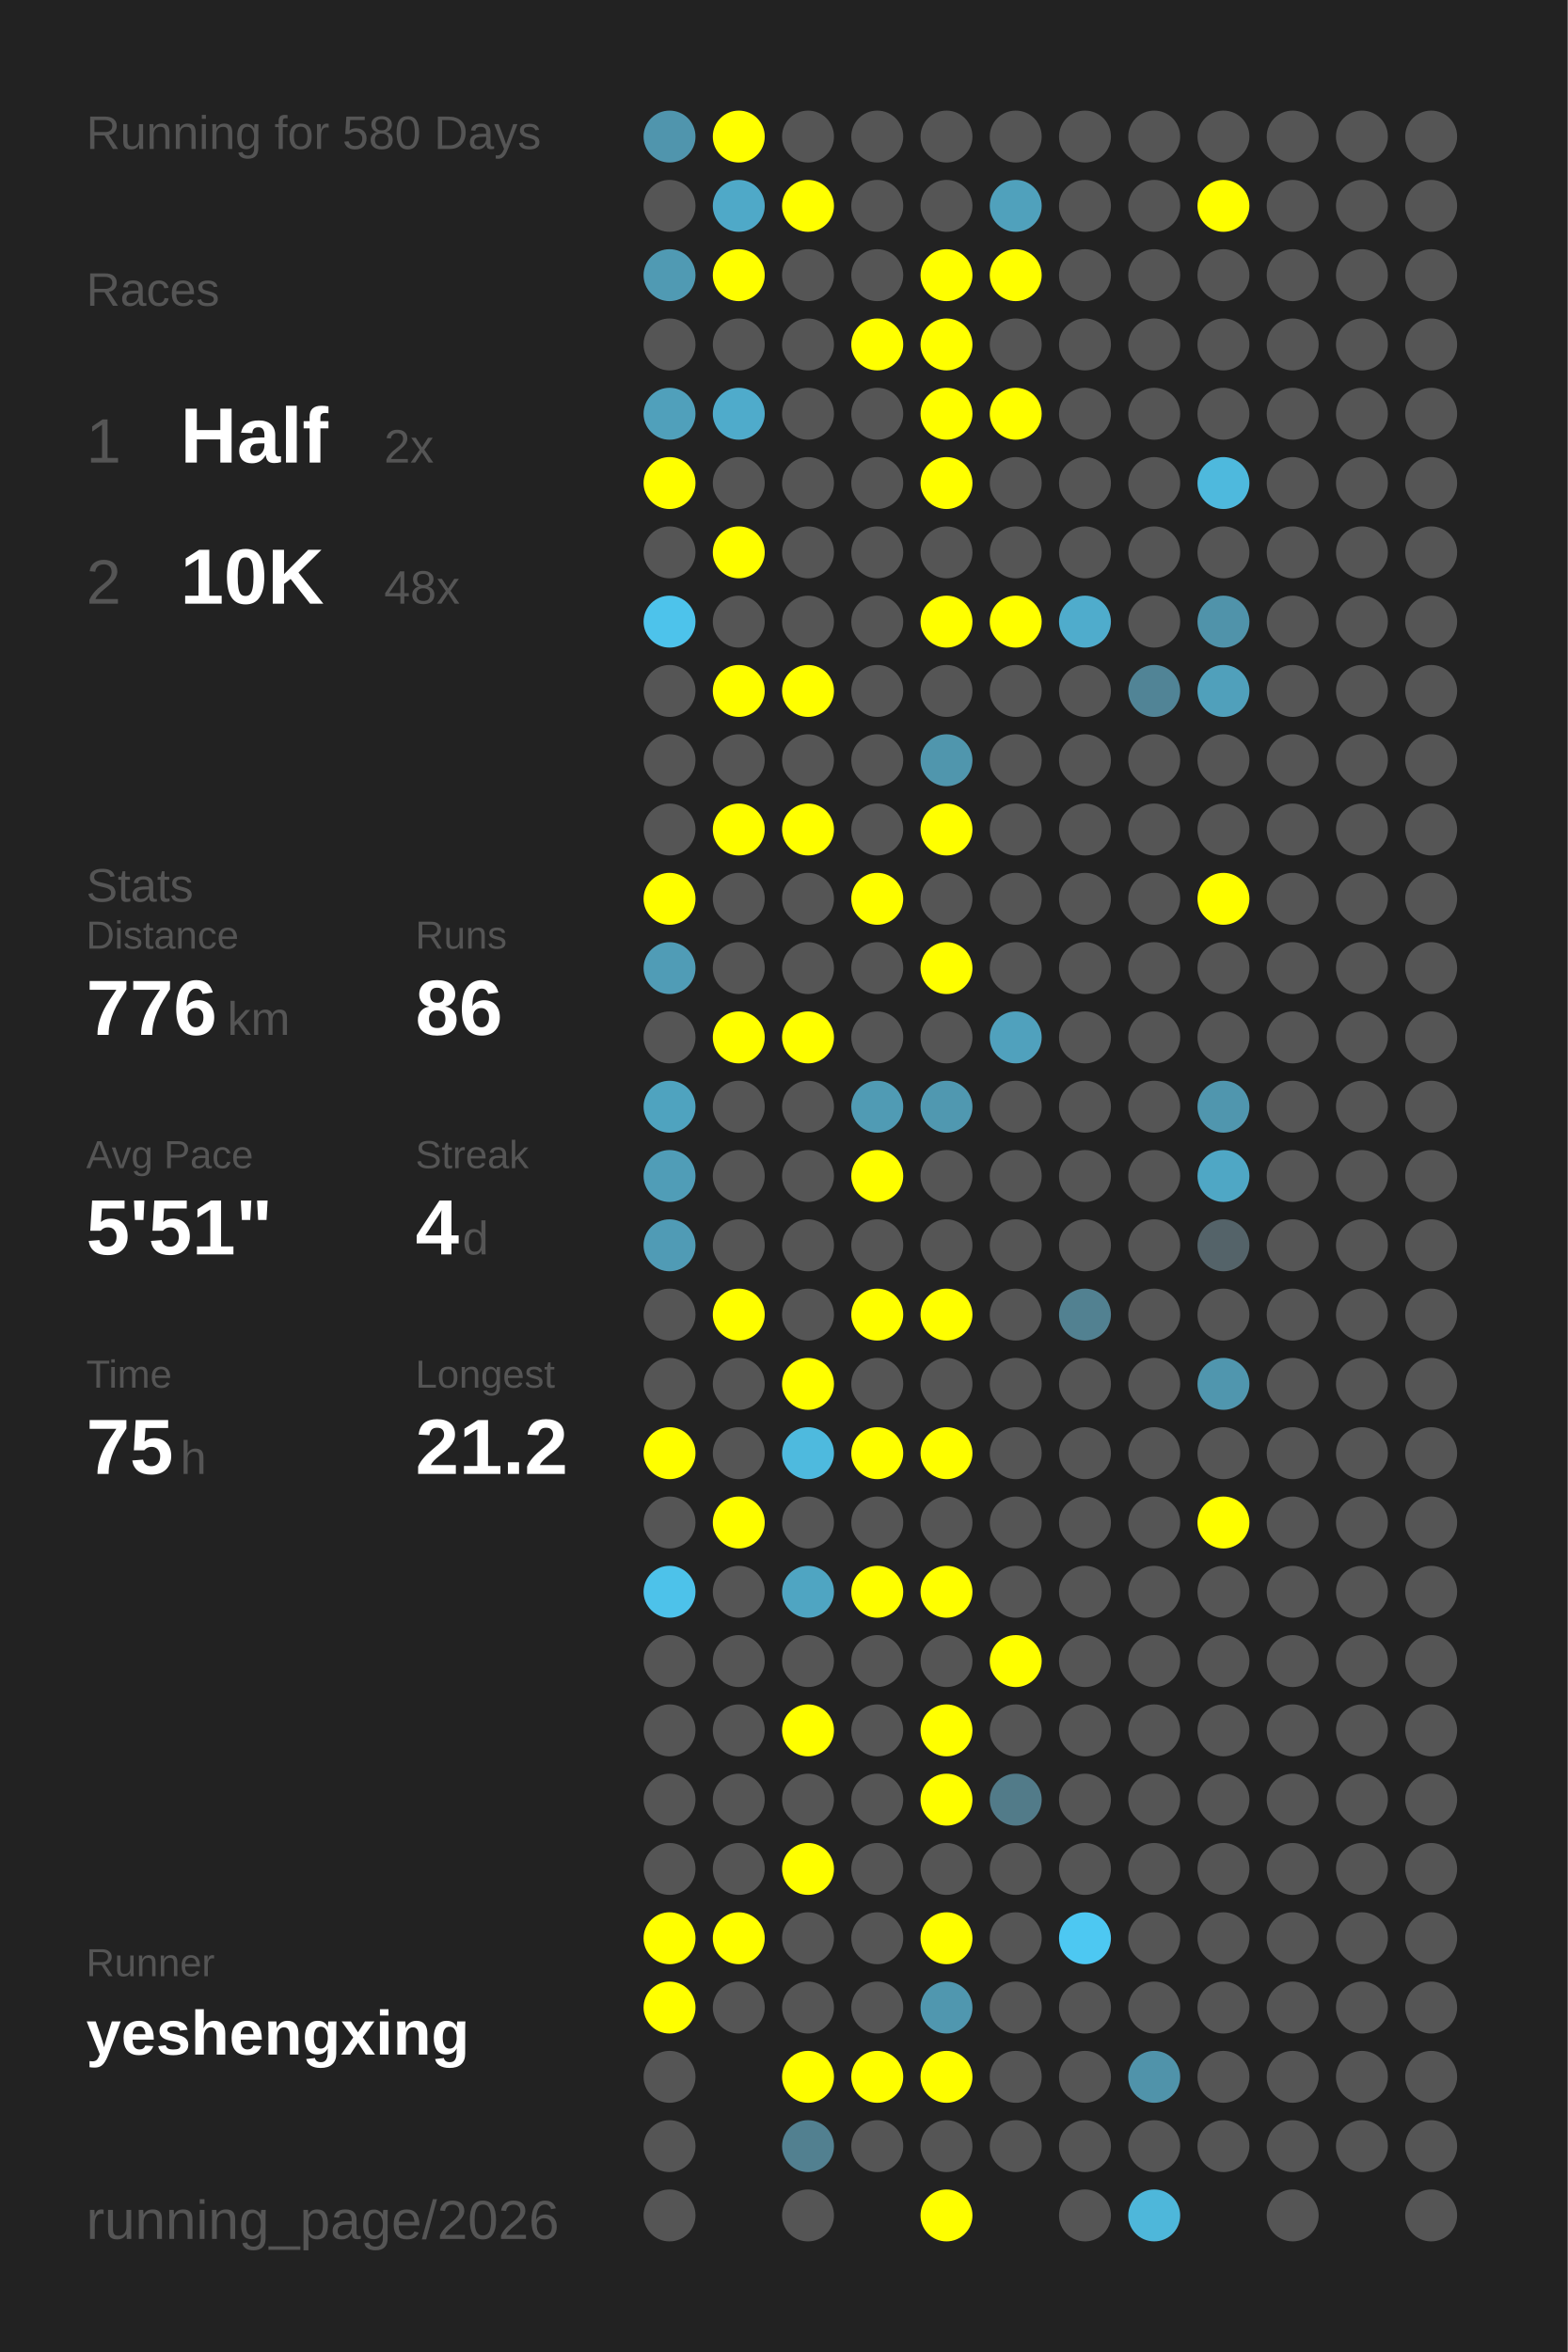
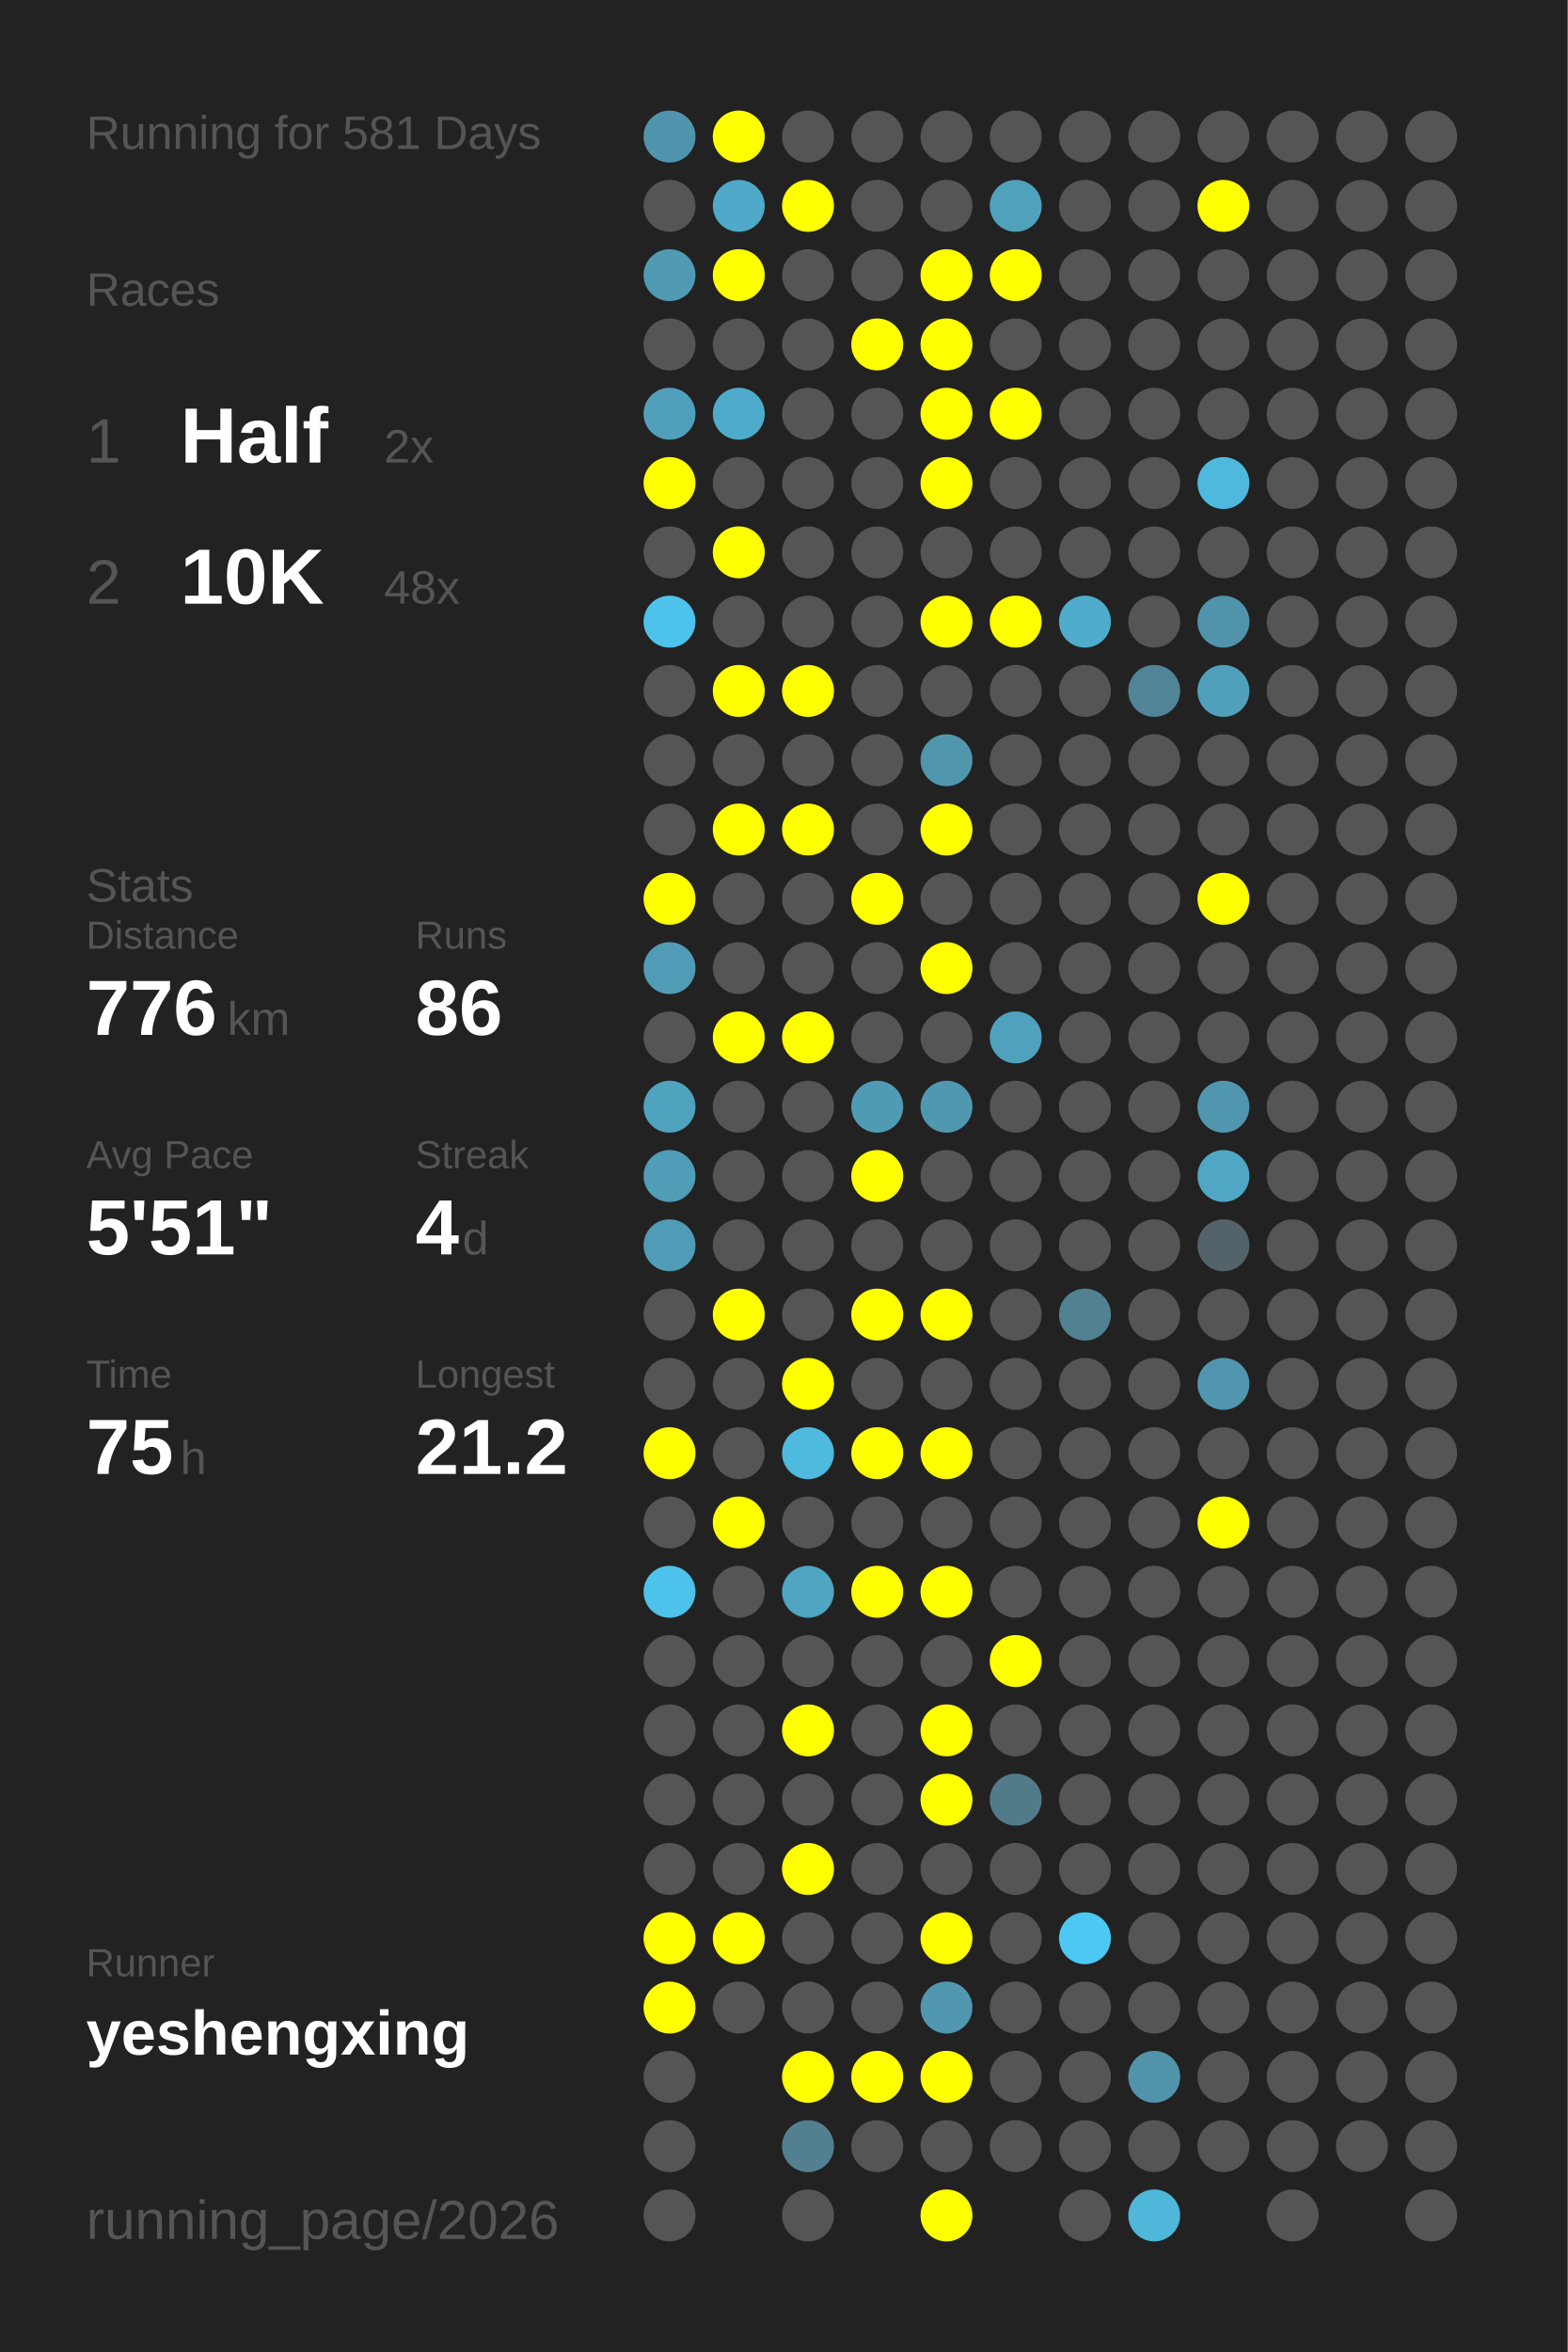
<svg xmlns="http://www.w3.org/2000/svg" baseProfile="full" height="300mm" version="1.1" viewBox="0,0,200,300" width="200mm">
  <defs />
  <rect fill="#222222" height="300" width="200" x="0" y="0" />
-   <text fill="#555555" style="font-size:6px; font-family:Arial;" x="11" y="19">Running for 580 Days</text>
+   <text fill="#555555" style="font-size:6px; font-family:Arial;" x="11" y="19">Running for 581 Days</text>
  <text fill="#555555" style="font-size:6px; font-family:Arial;" x="11" y="39">Races</text>
  <text fill="#555555" style="font-size:8px; font-family:Arial;" x="11" y="59">1</text>
  <text fill="#FFFFFF" style="font-size:10px; font-family:Arial; font-weight:bold;" x="23" y="59">Half</text>
  <text fill="#555555" style="font-size:6px; font-family:Arial;" x="49" y="59">2x</text>
  <text fill="#555555" style="font-size:8px; font-family:Arial;" x="11" y="77">2</text>
  <text fill="#FFFFFF" style="font-size:10px; font-family:Arial; font-weight:bold;" x="23" y="77">10K</text>
  <text fill="#555555" style="font-size:6px; font-family:Arial;" x="49" y="77">48x</text>
  <text fill="#555555" style="font-size:6px; font-family:Arial;" x="11" y="115">Stats</text>
  <text fill="#555555" style="font-size:5px; font-family:Arial;" x="11" y="121">Distance</text>
  <text fill="#FFFFFF" style="font-size:10px; font-family:Arial; font-weight:bold;" x="11" y="132">776</text>
  <text fill="#555555" style="font-size:6px; font-family:Arial;" x="29" y="132">km</text>
  <text fill="#555555" style="font-size:5px; font-family:Arial;" x="53" y="121">Runs</text>
  <text fill="#FFFFFF" style="font-size:10px; font-family:Arial; font-weight:bold;" x="53" y="132">86</text>
  <text fill="#555555" style="font-size:5px; font-family:Arial;" x="11" y="149">Avg Pace</text>
  <text fill="#FFFFFF" style="font-size:10px; font-family:Arial; font-weight:bold;" x="11" y="160">5'51"</text>
  <text fill="#555555" style="font-size:5px; font-family:Arial;" x="53" y="149">Streak</text>
  <text fill="#FFFFFF" style="font-size:10px; font-family:Arial; font-weight:bold;" x="53" y="160">4</text>
  <text fill="#555555" style="font-size:6px; font-family:Arial;" x="59" y="160">d</text>
  <text fill="#555555" style="font-size:5px; font-family:Arial;" x="11" y="177">Time</text>
  <text fill="#FFFFFF" style="font-size:10px; font-family:Arial; font-weight:bold;" x="11" y="188">75</text>
  <text fill="#555555" style="font-size:6px; font-family:Arial;" x="23" y="188">h</text>
  <text fill="#555555" style="font-size:5px; font-family:Arial;" x="53" y="177">Longest</text>
  <text fill="#FFFFFF" style="font-size:10px; font-family:Arial; font-weight:bold;" x="53" y="188">21.2</text>
  <text fill="#555555" style="font-size:5px; font-family:Arial;" x="11" y="252.065">Runner</text>
  <text fill="#FFFFFF" style="font-size:8px; font-family:Arial; font-weight:bold;" x="11" y="262.065">yeshengxing</text>
  <text fill="#555555" style="font-size:7px; font-family:Arial;" x="11" y="285.581">running_page/2026</text>
  <circle cx="85.417" cy="17.419" fill="#5095ad" r="3.312" />
  <circle cx="85.417" cy="26.258" fill="#555555" r="3.312" />
  <circle cx="85.417" cy="35.097" fill="#509ab3" r="3.312" />
  <circle cx="85.417" cy="43.935" fill="#555555" r="3.312" />
  <circle cx="85.417" cy="52.774" fill="#50a0bb" r="3.312" />
  <circle cx="85.417" cy="61.613" fill="#FFFF00" r="3.312" />
  <circle cx="85.417" cy="70.452" fill="#555555" r="3.312" />
  <circle cx="85.417" cy="79.29" fill="#4dc3eb" r="3.312" />
  <circle cx="85.417" cy="88.129" fill="#555555" r="3.312" />
  <circle cx="85.417" cy="96.968" fill="#555555" r="3.312" />
  <circle cx="85.417" cy="105.806" fill="#555555" r="3.312" />
  <circle cx="85.417" cy="114.645" fill="#FFFF00" r="3.312" />
  <circle cx="85.417" cy="123.484" fill="#509cb6" r="3.312" />
  <circle cx="85.417" cy="132.323" fill="#555555" r="3.312" />
  <circle cx="85.417" cy="141.161" fill="#4fa3bf" r="3.312" />
  <circle cx="85.417" cy="150" fill="#509db7" r="3.312" />
  <circle cx="85.417" cy="158.839" fill="#509bb5" r="3.312" />
  <circle cx="85.417" cy="167.677" fill="#555555" r="3.312" />
  <circle cx="85.417" cy="176.516" fill="#555555" r="3.312" />
  <circle cx="85.417" cy="185.355" fill="#FFFF00" r="3.312" />
  <circle cx="85.417" cy="194.194" fill="#555555" r="3.312" />
  <circle cx="85.417" cy="203.032" fill="#4dc2ea" r="3.312" />
  <circle cx="85.417" cy="211.871" fill="#555555" r="3.312" />
  <circle cx="85.417" cy="220.71" fill="#555555" r="3.312" />
  <circle cx="85.417" cy="229.548" fill="#555555" r="3.312" />
  <circle cx="85.417" cy="238.387" fill="#555555" r="3.312" />
  <circle cx="85.417" cy="247.226" fill="#FFFF00" r="3.312" />
  <circle cx="85.417" cy="256.065" fill="#FFFF00" r="3.312" />
  <circle cx="85.417" cy="264.903" fill="#555555" r="3.312" />
  <circle cx="85.417" cy="273.742" fill="#555555" r="3.312" />
  <circle cx="85.417" cy="282.581" fill="#555555" r="3.312" />
  <circle cx="94.25" cy="17.419" fill="#FFFF00" r="3.312" />
  <circle cx="94.25" cy="26.258" fill="#4fa9c8" r="3.312" />
  <circle cx="94.25" cy="35.097" fill="#FFFF00" r="3.312" />
  <circle cx="94.25" cy="43.935" fill="#555555" r="3.312" />
  <circle cx="94.25" cy="52.774" fill="#4fabcb" r="3.312" />
  <circle cx="94.25" cy="61.613" fill="#555555" r="3.312" />
  <circle cx="94.25" cy="70.452" fill="#FFFF00" r="3.312" />
  <circle cx="94.25" cy="79.29" fill="#555555" r="3.312" />
  <circle cx="94.25" cy="88.129" fill="#FFFF00" r="3.312" />
  <circle cx="94.25" cy="96.968" fill="#555555" r="3.312" />
  <circle cx="94.25" cy="105.806" fill="#FFFF00" r="3.312" />
  <circle cx="94.25" cy="114.645" fill="#555555" r="3.312" />
  <circle cx="94.25" cy="123.484" fill="#555555" r="3.312" />
  <circle cx="94.25" cy="132.323" fill="#FFFF00" r="3.312" />
  <circle cx="94.25" cy="141.161" fill="#555555" r="3.312" />
  <circle cx="94.25" cy="150" fill="#555555" r="3.312" />
  <circle cx="94.25" cy="158.839" fill="#555555" r="3.312" />
  <circle cx="94.25" cy="167.677" fill="#FFFF00" r="3.312" />
  <circle cx="94.25" cy="176.516" fill="#555555" r="3.312" />
  <circle cx="94.25" cy="185.355" fill="#555555" r="3.312" />
  <circle cx="94.25" cy="194.194" fill="#FFFF00" r="3.312" />
  <circle cx="94.25" cy="203.032" fill="#555555" r="3.312" />
  <circle cx="94.25" cy="211.871" fill="#555555" r="3.312" />
  <circle cx="94.25" cy="220.71" fill="#555555" r="3.312" />
  <circle cx="94.25" cy="229.548" fill="#555555" r="3.312" />
  <circle cx="94.25" cy="238.387" fill="#555555" r="3.312" />
  <circle cx="94.25" cy="247.226" fill="#FFFF00" r="3.312" />
  <circle cx="94.25" cy="256.065" fill="#555555" r="3.312" />
  <circle cx="103.083" cy="17.419" fill="#555555" r="3.312" />
  <circle cx="103.083" cy="26.258" fill="#FFFF00" r="3.312" />
  <circle cx="103.083" cy="35.097" fill="#555555" r="3.312" />
  <circle cx="103.083" cy="43.935" fill="#555555" r="3.312" />
  <circle cx="103.083" cy="52.774" fill="#555555" r="3.312" />
  <circle cx="103.083" cy="61.613" fill="#555555" r="3.312" />
  <circle cx="103.083" cy="70.452" fill="#555555" r="3.312" />
  <circle cx="103.083" cy="79.29" fill="#555555" r="3.312" />
  <circle cx="103.083" cy="88.129" fill="#FFFF00" r="3.312" />
  <circle cx="103.083" cy="96.968" fill="#555555" r="3.312" />
  <circle cx="103.083" cy="105.806" fill="#FFFF00" r="3.312" />
  <circle cx="103.083" cy="114.645" fill="#555555" r="3.312" />
  <circle cx="103.083" cy="123.484" fill="#555555" r="3.312" />
  <circle cx="103.083" cy="132.323" fill="#FFFF00" r="3.312" />
  <circle cx="103.083" cy="141.161" fill="#555555" r="3.312" />
  <circle cx="103.083" cy="150" fill="#555555" r="3.312" />
  <circle cx="103.083" cy="158.839" fill="#555555" r="3.312" />
  <circle cx="103.083" cy="167.677" fill="#555555" r="3.312" />
  <circle cx="103.083" cy="176.516" fill="#FFFF00" r="3.312" />
  <circle cx="103.083" cy="185.355" fill="#4ebade" r="3.312" />
  <circle cx="103.083" cy="194.194" fill="#555555" r="3.312" />
  <circle cx="103.083" cy="203.032" fill="#4fa5c2" r="3.312" />
  <circle cx="103.083" cy="211.871" fill="#555555" r="3.312" />
  <circle cx="103.083" cy="220.71" fill="#FFFF00" r="3.312" />
  <circle cx="103.083" cy="229.548" fill="#555555" r="3.312" />
  <circle cx="103.083" cy="238.387" fill="#FFFF00" r="3.312" />
  <circle cx="103.083" cy="247.226" fill="#555555" r="3.312" />
  <circle cx="103.083" cy="256.065" fill="#555555" r="3.312" />
  <circle cx="103.083" cy="264.903" fill="#FFFF00" r="3.312" />
  <circle cx="103.083" cy="273.742" fill="#528090" r="3.312" />
  <circle cx="103.083" cy="282.581" fill="#555555" r="3.312" />
  <circle cx="111.917" cy="17.419" fill="#555555" r="3.312" />
  <circle cx="111.917" cy="26.258" fill="#555555" r="3.312" />
  <circle cx="111.917" cy="35.097" fill="#555555" r="3.312" />
  <circle cx="111.917" cy="43.935" fill="#FFFF00" r="3.312" />
  <circle cx="111.917" cy="52.774" fill="#555555" r="3.312" />
  <circle cx="111.917" cy="61.613" fill="#555555" r="3.312" />
  <circle cx="111.917" cy="70.452" fill="#555555" r="3.312" />
  <circle cx="111.917" cy="79.29" fill="#555555" r="3.312" />
  <circle cx="111.917" cy="88.129" fill="#555555" r="3.312" />
  <circle cx="111.917" cy="96.968" fill="#555555" r="3.312" />
  <circle cx="111.917" cy="105.806" fill="#555555" r="3.312" />
  <circle cx="111.917" cy="114.645" fill="#FFFF00" r="3.312" />
  <circle cx="111.917" cy="123.484" fill="#555555" r="3.312" />
  <circle cx="111.917" cy="132.323" fill="#555555" r="3.312" />
  <circle cx="111.917" cy="141.161" fill="#509bb4" r="3.312" />
  <circle cx="111.917" cy="150" fill="#FFFF00" r="3.312" />
  <circle cx="111.917" cy="158.839" fill="#555555" r="3.312" />
  <circle cx="111.917" cy="167.677" fill="#FFFF00" r="3.312" />
  <circle cx="111.917" cy="176.516" fill="#555555" r="3.312" />
  <circle cx="111.917" cy="185.355" fill="#FFFF00" r="3.312" />
  <circle cx="111.917" cy="194.194" fill="#555555" r="3.312" />
  <circle cx="111.917" cy="203.032" fill="#FFFF00" r="3.312" />
  <circle cx="111.917" cy="211.871" fill="#555555" r="3.312" />
  <circle cx="111.917" cy="220.71" fill="#555555" r="3.312" />
  <circle cx="111.917" cy="229.548" fill="#555555" r="3.312" />
  <circle cx="111.917" cy="238.387" fill="#555555" r="3.312" />
  <circle cx="111.917" cy="247.226" fill="#555555" r="3.312" />
  <circle cx="111.917" cy="256.065" fill="#555555" r="3.312" />
  <circle cx="111.917" cy="264.903" fill="#FFFF00" r="3.312" />
  <circle cx="111.917" cy="273.742" fill="#555555" r="3.312" />
  <circle cx="120.75" cy="17.419" fill="#555555" r="3.312" />
  <circle cx="120.75" cy="26.258" fill="#555555" r="3.312" />
  <circle cx="120.75" cy="35.097" fill="#FFFF00" r="3.312" />
  <circle cx="120.75" cy="43.935" fill="#FFFF00" r="3.312" />
  <circle cx="120.75" cy="52.774" fill="#FFFF00" r="3.312" />
  <circle cx="120.75" cy="61.613" fill="#FFFF00" r="3.312" />
  <circle cx="120.75" cy="70.452" fill="#555555" r="3.312" />
  <circle cx="120.75" cy="79.29" fill="#FFFF00" r="3.312" />
  <circle cx="120.75" cy="88.129" fill="#555555" r="3.312" />
  <circle cx="120.75" cy="96.968" fill="#5096ad" r="3.312" />
  <circle cx="120.75" cy="105.806" fill="#FFFF00" r="3.312" />
  <circle cx="120.75" cy="114.645" fill="#555555" r="3.312" />
  <circle cx="120.75" cy="123.484" fill="#FFFF00" r="3.312" />
  <circle cx="120.75" cy="132.323" fill="#555555" r="3.312" />
  <circle cx="120.75" cy="141.161" fill="#5098b0" r="3.312" />
  <circle cx="120.75" cy="150" fill="#555555" r="3.312" />
  <circle cx="120.75" cy="158.839" fill="#555555" r="3.312" />
  <circle cx="120.75" cy="167.677" fill="#FFFF00" r="3.312" />
  <circle cx="120.75" cy="176.516" fill="#555555" r="3.312" />
  <circle cx="120.75" cy="185.355" fill="#FFFF00" r="3.312" />
  <circle cx="120.75" cy="194.194" fill="#555555" r="3.312" />
  <circle cx="120.75" cy="203.032" fill="#FFFF00" r="3.312" />
  <circle cx="120.75" cy="211.871" fill="#555555" r="3.312" />
  <circle cx="120.75" cy="220.71" fill="#FFFF00" r="3.312" />
  <circle cx="120.75" cy="229.548" fill="#FFFF00" r="3.312" />
  <circle cx="120.75" cy="238.387" fill="#555555" r="3.312" />
  <circle cx="120.75" cy="247.226" fill="#FFFF00" r="3.312" />
  <circle cx="120.75" cy="256.065" fill="#5097af" r="3.312" />
  <circle cx="120.75" cy="264.903" fill="#FFFF00" r="3.312" />
  <circle cx="120.75" cy="273.742" fill="#555555" r="3.312" />
  <circle cx="120.75" cy="282.581" fill="#FFFF00" r="3.312" />
  <circle cx="129.583" cy="17.419" fill="#555555" r="3.312" />
  <circle cx="129.583" cy="26.258" fill="#50a1bc" r="3.312" />
  <circle cx="129.583" cy="35.097" fill="#FFFF00" r="3.312" />
  <circle cx="129.583" cy="43.935" fill="#555555" r="3.312" />
  <circle cx="129.583" cy="52.774" fill="#FFFF00" r="3.312" />
  <circle cx="129.583" cy="61.613" fill="#555555" r="3.312" />
  <circle cx="129.583" cy="70.452" fill="#555555" r="3.312" />
  <circle cx="129.583" cy="79.29" fill="#FFFF00" r="3.312" />
  <circle cx="129.583" cy="88.129" fill="#555555" r="3.312" />
  <circle cx="129.583" cy="96.968" fill="#555555" r="3.312" />
  <circle cx="129.583" cy="105.806" fill="#555555" r="3.312" />
  <circle cx="129.583" cy="114.645" fill="#555555" r="3.312" />
  <circle cx="129.583" cy="123.484" fill="#555555" r="3.312" />
  <circle cx="129.583" cy="132.323" fill="#50a1bd" r="3.312" />
  <circle cx="129.583" cy="141.161" fill="#555555" r="3.312" />
  <circle cx="129.583" cy="150" fill="#555555" r="3.312" />
  <circle cx="129.583" cy="158.839" fill="#555555" r="3.312" />
  <circle cx="129.583" cy="167.677" fill="#555555" r="3.312" />
  <circle cx="129.583" cy="176.516" fill="#555555" r="3.312" />
  <circle cx="129.583" cy="185.355" fill="#555555" r="3.312" />
  <circle cx="129.583" cy="194.194" fill="#555555" r="3.312" />
  <circle cx="129.583" cy="203.032" fill="#555555" r="3.312" />
  <circle cx="129.583" cy="211.871" fill="#FFFF00" r="3.312" />
  <circle cx="129.583" cy="220.71" fill="#555555" r="3.312" />
  <circle cx="129.583" cy="229.548" fill="#527b89" r="3.312" />
  <circle cx="129.583" cy="238.387" fill="#555555" r="3.312" />
  <circle cx="129.583" cy="247.226" fill="#555555" r="3.312" />
  <circle cx="129.583" cy="256.065" fill="#555555" r="3.312" />
  <circle cx="129.583" cy="264.903" fill="#555555" r="3.312" />
  <circle cx="129.583" cy="273.742" fill="#555555" r="3.312" />
  <circle cx="138.417" cy="17.419" fill="#555555" r="3.312" />
  <circle cx="138.417" cy="26.258" fill="#555555" r="3.312" />
  <circle cx="138.417" cy="35.097" fill="#555555" r="3.312" />
  <circle cx="138.417" cy="43.935" fill="#555555" r="3.312" />
  <circle cx="138.417" cy="52.774" fill="#555555" r="3.312" />
  <circle cx="138.417" cy="61.613" fill="#555555" r="3.312" />
  <circle cx="138.417" cy="70.452" fill="#555555" r="3.312" />
  <circle cx="138.417" cy="79.29" fill="#4faccc" r="3.312" />
  <circle cx="138.417" cy="88.129" fill="#555555" r="3.312" />
  <circle cx="138.417" cy="96.968" fill="#555555" r="3.312" />
  <circle cx="138.417" cy="105.806" fill="#555555" r="3.312" />
  <circle cx="138.417" cy="114.645" fill="#555555" r="3.312" />
  <circle cx="138.417" cy="123.484" fill="#555555" r="3.312" />
  <circle cx="138.417" cy="132.323" fill="#555555" r="3.312" />
  <circle cx="138.417" cy="141.161" fill="#555555" r="3.312" />
  <circle cx="138.417" cy="150" fill="#555555" r="3.312" />
  <circle cx="138.417" cy="158.839" fill="#555555" r="3.312" />
  <circle cx="138.417" cy="167.677" fill="#528191" r="3.312" />
  <circle cx="138.417" cy="176.516" fill="#555555" r="3.312" />
  <circle cx="138.417" cy="185.355" fill="#555555" r="3.312" />
  <circle cx="138.417" cy="194.194" fill="#555555" r="3.312" />
  <circle cx="138.417" cy="203.032" fill="#555555" r="3.312" />
  <circle cx="138.417" cy="211.871" fill="#555555" r="3.312" />
  <circle cx="138.417" cy="220.71" fill="#555555" r="3.312" />
  <circle cx="138.417" cy="229.548" fill="#555555" r="3.312" />
  <circle cx="138.417" cy="238.387" fill="#555555" r="3.312" />
  <circle cx="138.417" cy="247.226" fill="#4dc8f2" r="3.312" />
  <circle cx="138.417" cy="256.065" fill="#555555" r="3.312" />
  <circle cx="138.417" cy="264.903" fill="#555555" r="3.312" />
  <circle cx="138.417" cy="273.742" fill="#555555" r="3.312" />
  <circle cx="138.417" cy="282.581" fill="#555555" r="3.312" />
  <circle cx="147.25" cy="17.419" fill="#555555" r="3.312" />
  <circle cx="147.25" cy="26.258" fill="#555555" r="3.312" />
  <circle cx="147.25" cy="35.097" fill="#555555" r="3.312" />
  <circle cx="147.25" cy="43.935" fill="#555555" r="3.312" />
  <circle cx="147.25" cy="52.774" fill="#555555" r="3.312" />
  <circle cx="147.25" cy="61.613" fill="#555555" r="3.312" />
  <circle cx="147.25" cy="70.452" fill="#555555" r="3.312" />
  <circle cx="147.25" cy="79.29" fill="#555555" r="3.312" />
  <circle cx="147.25" cy="88.129" fill="#518496" r="3.312" />
  <circle cx="147.25" cy="96.968" fill="#555555" r="3.312" />
  <circle cx="147.25" cy="105.806" fill="#555555" r="3.312" />
  <circle cx="147.25" cy="114.645" fill="#555555" r="3.312" />
  <circle cx="147.25" cy="123.484" fill="#555555" r="3.312" />
  <circle cx="147.25" cy="132.323" fill="#555555" r="3.312" />
  <circle cx="147.25" cy="141.161" fill="#555555" r="3.312" />
  <circle cx="147.25" cy="150" fill="#555555" r="3.312" />
  <circle cx="147.25" cy="158.839" fill="#555555" r="3.312" />
  <circle cx="147.25" cy="167.677" fill="#555555" r="3.312" />
  <circle cx="147.25" cy="176.516" fill="#555555" r="3.312" />
  <circle cx="147.25" cy="185.355" fill="#555555" r="3.312" />
  <circle cx="147.25" cy="194.194" fill="#555555" r="3.312" />
  <circle cx="147.25" cy="203.032" fill="#555555" r="3.312" />
  <circle cx="147.25" cy="211.871" fill="#555555" r="3.312" />
  <circle cx="147.25" cy="220.71" fill="#555555" r="3.312" />
  <circle cx="147.25" cy="229.548" fill="#555555" r="3.312" />
  <circle cx="147.25" cy="238.387" fill="#555555" r="3.312" />
  <circle cx="147.25" cy="247.226" fill="#555555" r="3.312" />
  <circle cx="147.25" cy="256.065" fill="#555555" r="3.312" />
  <circle cx="147.25" cy="264.903" fill="#5093aa" r="3.312" />
  <circle cx="147.25" cy="273.742" fill="#555555" r="3.312" />
  <circle cx="147.25" cy="282.581" fill="#4eb7da" r="3.312" />
  <circle cx="156.083" cy="17.419" fill="#555555" r="3.312" />
  <circle cx="156.083" cy="26.258" fill="#FFFF00" r="3.312" />
  <circle cx="156.083" cy="35.097" fill="#555555" r="3.312" />
  <circle cx="156.083" cy="43.935" fill="#555555" r="3.312" />
  <circle cx="156.083" cy="52.774" fill="#555555" r="3.312" />
  <circle cx="156.083" cy="61.613" fill="#4eb9dd" r="3.312" />
  <circle cx="156.083" cy="70.452" fill="#555555" r="3.312" />
  <circle cx="156.083" cy="79.29" fill="#5093aa" r="3.312" />
  <circle cx="156.083" cy="88.129" fill="#50a0bb" r="3.312" />
  <circle cx="156.083" cy="96.968" fill="#555555" r="3.312" />
  <circle cx="156.083" cy="105.806" fill="#555555" r="3.312" />
  <circle cx="156.083" cy="114.645" fill="#FFFF00" r="3.312" />
  <circle cx="156.083" cy="123.484" fill="#555555" r="3.312" />
  <circle cx="156.083" cy="132.323" fill="#555555" r="3.312" />
  <circle cx="156.083" cy="141.161" fill="#5096ae" r="3.312" />
  <circle cx="156.083" cy="150" fill="#4fa7c5" r="3.312" />
  <circle cx="156.083" cy="158.839" fill="#546369" r="3.312" />
  <circle cx="156.083" cy="167.677" fill="#555555" r="3.312" />
  <circle cx="156.083" cy="176.516" fill="#5096ae" r="3.312" />
  <circle cx="156.083" cy="185.355" fill="#555555" r="3.312" />
  <circle cx="156.083" cy="194.194" fill="#FFFF00" r="3.312" />
  <circle cx="156.083" cy="203.032" fill="#555555" r="3.312" />
  <circle cx="156.083" cy="211.871" fill="#555555" r="3.312" />
  <circle cx="156.083" cy="220.71" fill="#555555" r="3.312" />
  <circle cx="156.083" cy="229.548" fill="#555555" r="3.312" />
  <circle cx="156.083" cy="238.387" fill="#555555" r="3.312" />
  <circle cx="156.083" cy="247.226" fill="#555555" r="3.312" />
  <circle cx="156.083" cy="256.065" fill="#555555" r="3.312" />
  <circle cx="156.083" cy="264.903" fill="#555555" r="3.312" />
  <circle cx="156.083" cy="273.742" fill="#555555" r="3.312" />
  <circle cx="164.917" cy="17.419" fill="#555555" r="3.312" />
  <circle cx="164.917" cy="26.258" fill="#555555" r="3.312" />
  <circle cx="164.917" cy="35.097" fill="#555555" r="3.312" />
  <circle cx="164.917" cy="43.935" fill="#555555" r="3.312" />
  <circle cx="164.917" cy="52.774" fill="#555555" r="3.312" />
  <circle cx="164.917" cy="61.613" fill="#555555" r="3.312" />
  <circle cx="164.917" cy="70.452" fill="#555555" r="3.312" />
  <circle cx="164.917" cy="79.29" fill="#555555" r="3.312" />
  <circle cx="164.917" cy="88.129" fill="#555555" r="3.312" />
  <circle cx="164.917" cy="96.968" fill="#555555" r="3.312" />
  <circle cx="164.917" cy="105.806" fill="#555555" r="3.312" />
  <circle cx="164.917" cy="114.645" fill="#555555" r="3.312" />
  <circle cx="164.917" cy="123.484" fill="#555555" r="3.312" />
  <circle cx="164.917" cy="132.323" fill="#555555" r="3.312" />
  <circle cx="164.917" cy="141.161" fill="#555555" r="3.312" />
  <circle cx="164.917" cy="150" fill="#555555" r="3.312" />
  <circle cx="164.917" cy="158.839" fill="#555555" r="3.312" />
  <circle cx="164.917" cy="167.677" fill="#555555" r="3.312" />
  <circle cx="164.917" cy="176.516" fill="#555555" r="3.312" />
  <circle cx="164.917" cy="185.355" fill="#555555" r="3.312" />
  <circle cx="164.917" cy="194.194" fill="#555555" r="3.312" />
  <circle cx="164.917" cy="203.032" fill="#555555" r="3.312" />
  <circle cx="164.917" cy="211.871" fill="#555555" r="3.312" />
  <circle cx="164.917" cy="220.71" fill="#555555" r="3.312" />
  <circle cx="164.917" cy="229.548" fill="#555555" r="3.312" />
  <circle cx="164.917" cy="238.387" fill="#555555" r="3.312" />
  <circle cx="164.917" cy="247.226" fill="#555555" r="3.312" />
  <circle cx="164.917" cy="256.065" fill="#555555" r="3.312" />
  <circle cx="164.917" cy="264.903" fill="#555555" r="3.312" />
  <circle cx="164.917" cy="273.742" fill="#555555" r="3.312" />
  <circle cx="164.917" cy="282.581" fill="#555555" r="3.312" />
  <circle cx="173.75" cy="17.419" fill="#555555" r="3.312" />
  <circle cx="173.75" cy="26.258" fill="#555555" r="3.312" />
  <circle cx="173.75" cy="35.097" fill="#555555" r="3.312" />
  <circle cx="173.75" cy="43.935" fill="#555555" r="3.312" />
  <circle cx="173.75" cy="52.774" fill="#555555" r="3.312" />
  <circle cx="173.75" cy="61.613" fill="#555555" r="3.312" />
  <circle cx="173.75" cy="70.452" fill="#555555" r="3.312" />
  <circle cx="173.75" cy="79.29" fill="#555555" r="3.312" />
  <circle cx="173.75" cy="88.129" fill="#555555" r="3.312" />
  <circle cx="173.75" cy="96.968" fill="#555555" r="3.312" />
  <circle cx="173.75" cy="105.806" fill="#555555" r="3.312" />
  <circle cx="173.75" cy="114.645" fill="#555555" r="3.312" />
  <circle cx="173.75" cy="123.484" fill="#555555" r="3.312" />
  <circle cx="173.75" cy="132.323" fill="#555555" r="3.312" />
  <circle cx="173.75" cy="141.161" fill="#555555" r="3.312" />
  <circle cx="173.75" cy="150" fill="#555555" r="3.312" />
  <circle cx="173.75" cy="158.839" fill="#555555" r="3.312" />
  <circle cx="173.75" cy="167.677" fill="#555555" r="3.312" />
  <circle cx="173.75" cy="176.516" fill="#555555" r="3.312" />
  <circle cx="173.75" cy="185.355" fill="#555555" r="3.312" />
  <circle cx="173.75" cy="194.194" fill="#555555" r="3.312" />
  <circle cx="173.75" cy="203.032" fill="#555555" r="3.312" />
  <circle cx="173.75" cy="211.871" fill="#555555" r="3.312" />
  <circle cx="173.75" cy="220.71" fill="#555555" r="3.312" />
  <circle cx="173.75" cy="229.548" fill="#555555" r="3.312" />
  <circle cx="173.75" cy="238.387" fill="#555555" r="3.312" />
  <circle cx="173.75" cy="247.226" fill="#555555" r="3.312" />
  <circle cx="173.75" cy="256.065" fill="#555555" r="3.312" />
  <circle cx="173.75" cy="264.903" fill="#555555" r="3.312" />
  <circle cx="173.75" cy="273.742" fill="#555555" r="3.312" />
  <circle cx="182.583" cy="17.419" fill="#555555" r="3.312" />
  <circle cx="182.583" cy="26.258" fill="#555555" r="3.312" />
  <circle cx="182.583" cy="35.097" fill="#555555" r="3.312" />
  <circle cx="182.583" cy="43.935" fill="#555555" r="3.312" />
  <circle cx="182.583" cy="52.774" fill="#555555" r="3.312" />
  <circle cx="182.583" cy="61.613" fill="#555555" r="3.312" />
  <circle cx="182.583" cy="70.452" fill="#555555" r="3.312" />
  <circle cx="182.583" cy="79.29" fill="#555555" r="3.312" />
  <circle cx="182.583" cy="88.129" fill="#555555" r="3.312" />
  <circle cx="182.583" cy="96.968" fill="#555555" r="3.312" />
  <circle cx="182.583" cy="105.806" fill="#555555" r="3.312" />
  <circle cx="182.583" cy="114.645" fill="#555555" r="3.312" />
  <circle cx="182.583" cy="123.484" fill="#555555" r="3.312" />
  <circle cx="182.583" cy="132.323" fill="#555555" r="3.312" />
  <circle cx="182.583" cy="141.161" fill="#555555" r="3.312" />
  <circle cx="182.583" cy="150" fill="#555555" r="3.312" />
  <circle cx="182.583" cy="158.839" fill="#555555" r="3.312" />
  <circle cx="182.583" cy="167.677" fill="#555555" r="3.312" />
  <circle cx="182.583" cy="176.516" fill="#555555" r="3.312" />
  <circle cx="182.583" cy="185.355" fill="#555555" r="3.312" />
  <circle cx="182.583" cy="194.194" fill="#555555" r="3.312" />
  <circle cx="182.583" cy="203.032" fill="#555555" r="3.312" />
  <circle cx="182.583" cy="211.871" fill="#555555" r="3.312" />
  <circle cx="182.583" cy="220.71" fill="#555555" r="3.312" />
  <circle cx="182.583" cy="229.548" fill="#555555" r="3.312" />
  <circle cx="182.583" cy="238.387" fill="#555555" r="3.312" />
  <circle cx="182.583" cy="247.226" fill="#555555" r="3.312" />
  <circle cx="182.583" cy="256.065" fill="#555555" r="3.312" />
  <circle cx="182.583" cy="264.903" fill="#555555" r="3.312" />
  <circle cx="182.583" cy="273.742" fill="#555555" r="3.312" />
  <circle cx="182.583" cy="282.581" fill="#555555" r="3.312" />
</svg>
